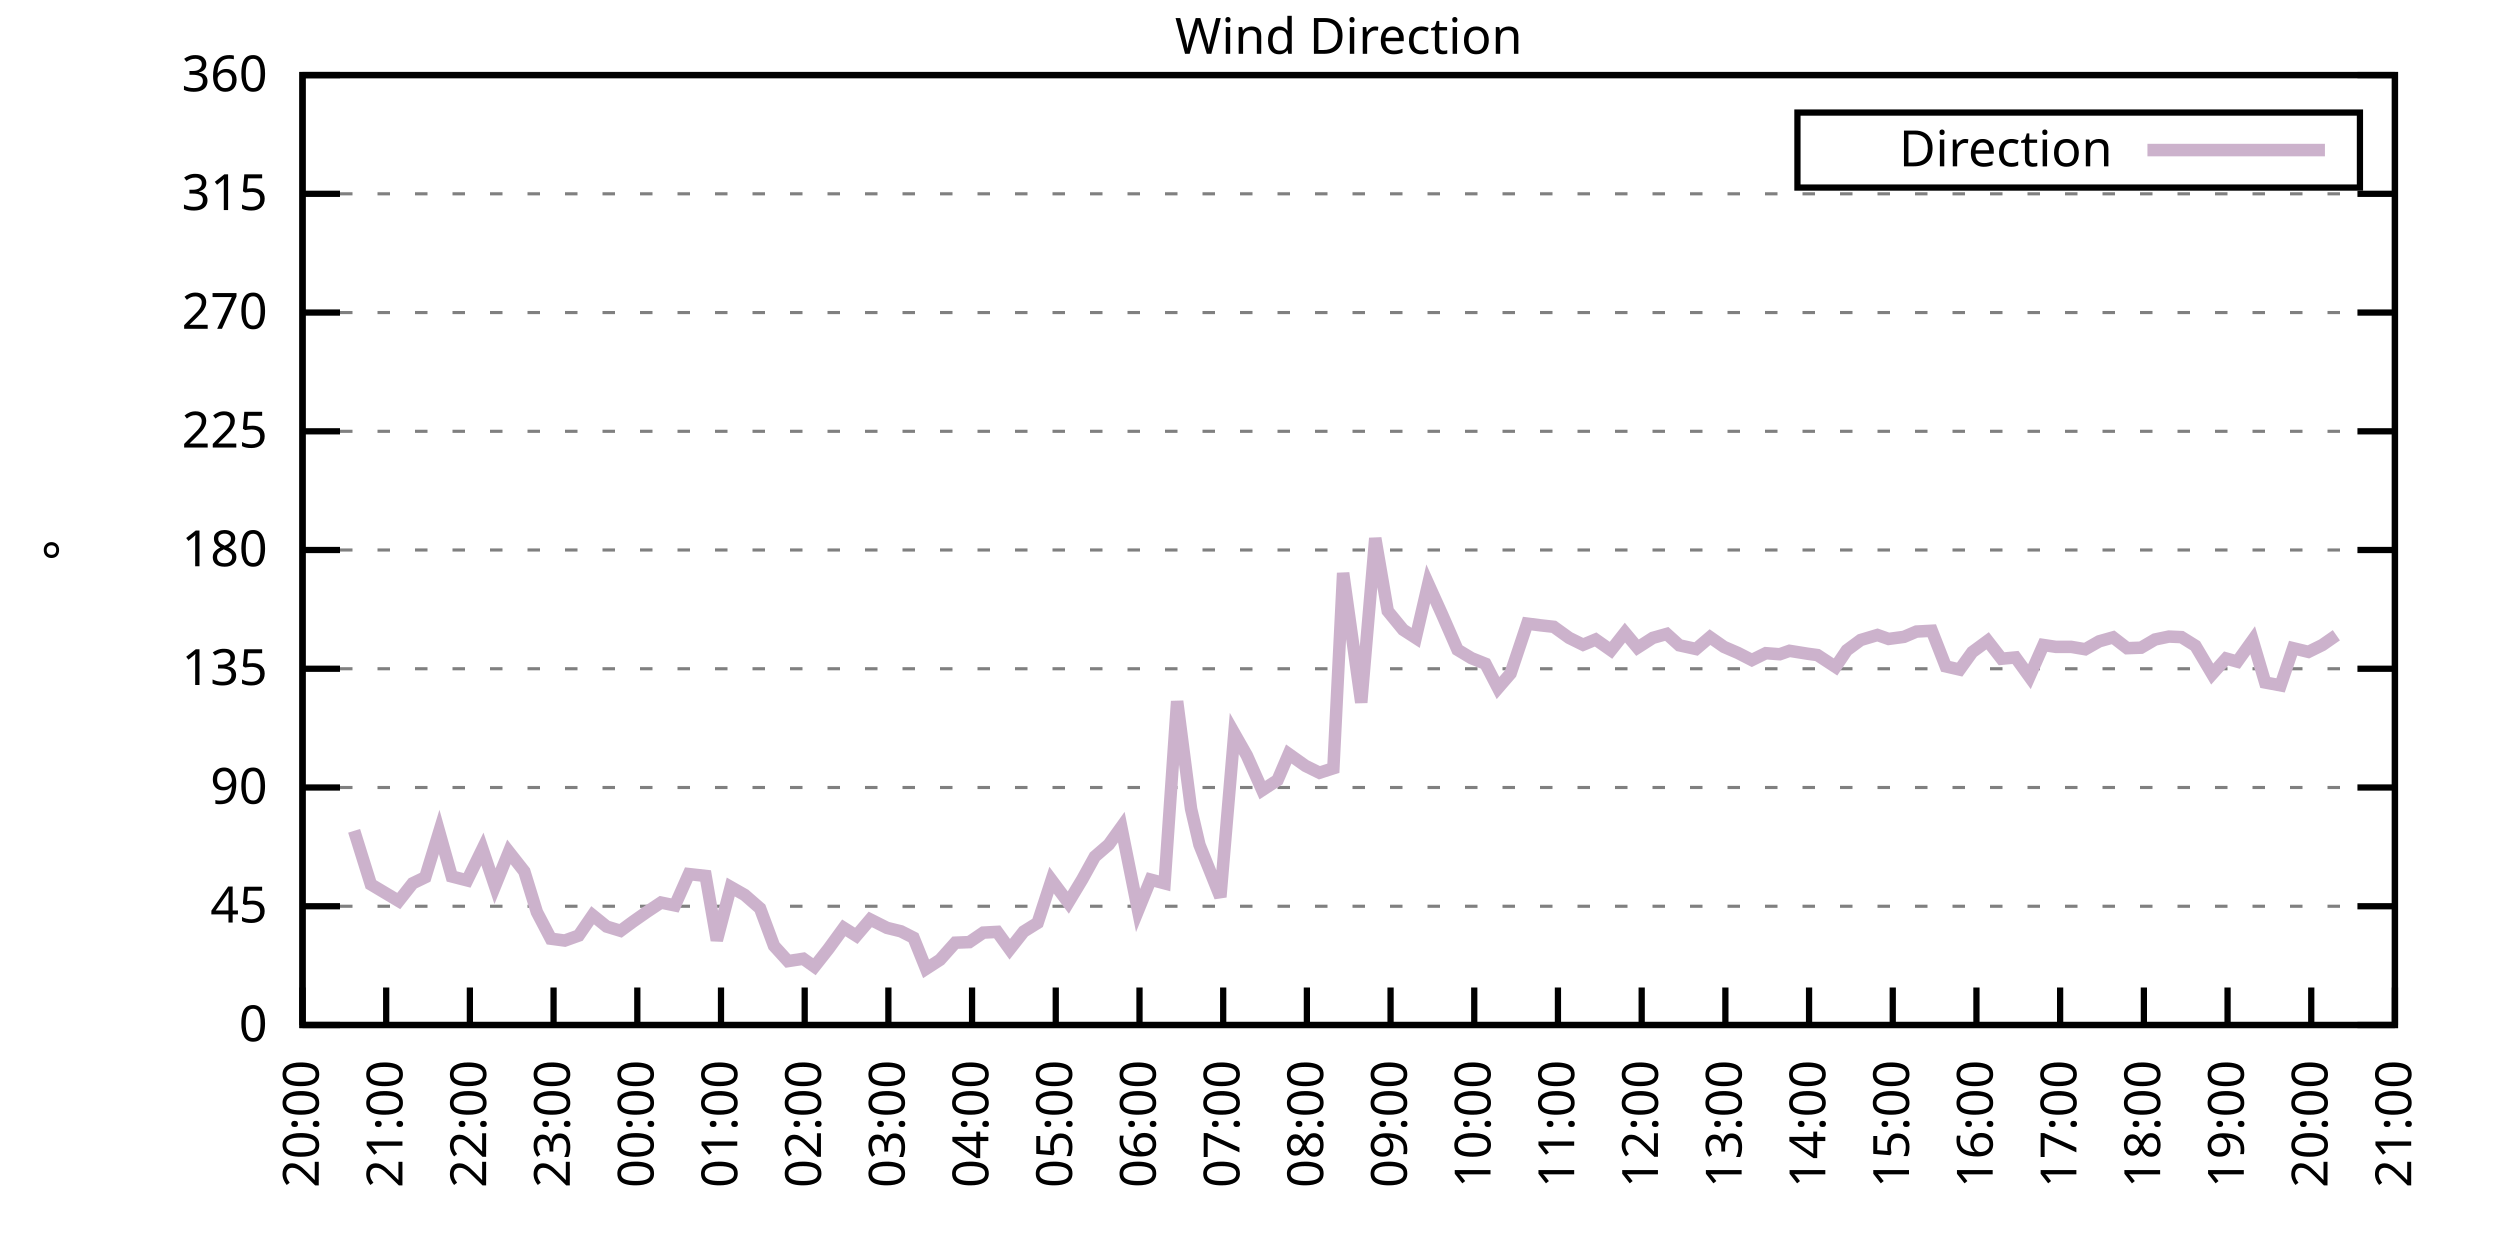
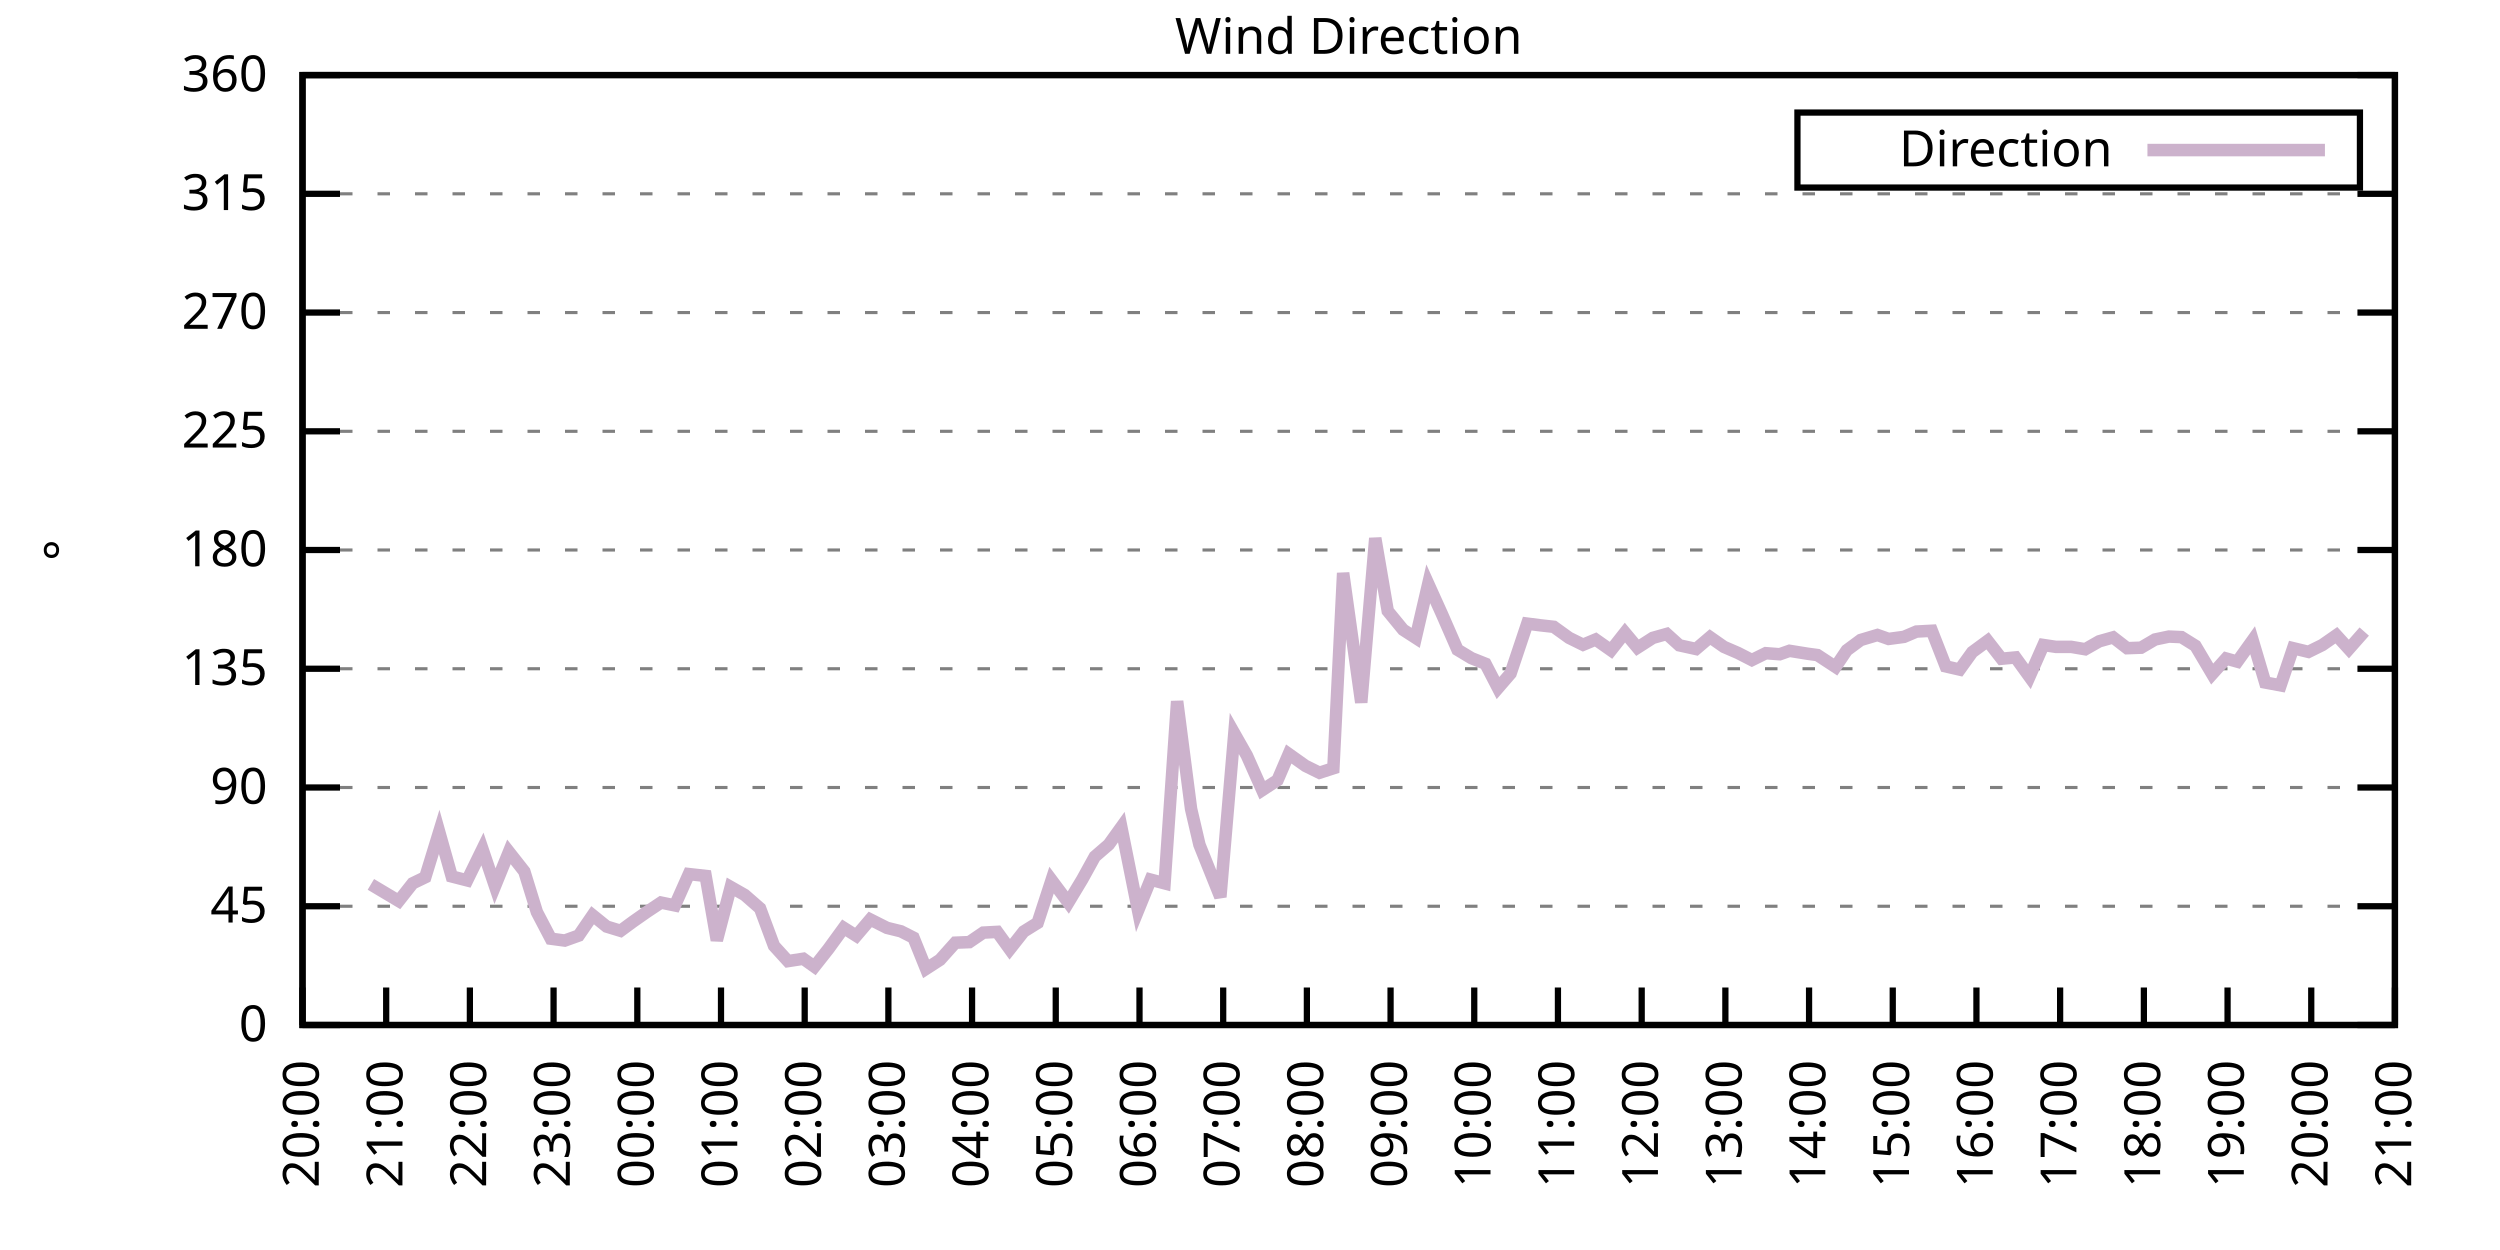
<svg xmlns="http://www.w3.org/2000/svg" xmlns:xlink="http://www.w3.org/1999/xlink" width="400" height="200" viewBox="0 0 400 200">
  <g id="gnuplot_canvas">
    <rect x="0" y="0" width="400" height="200" fill="none" />
    <defs>
      <circle id="gpDot" r="0.5" stroke-width="0.5" stroke="currentColor" />
      <path id="gpPt0" stroke-width="0.333" stroke="currentColor" d="M-1,0 h2 M0,-1 v2" />
      <path id="gpPt1" stroke-width="0.333" stroke="currentColor" d="M-1,-1 L1,1 M1,-1 L-1,1" />
      <path id="gpPt2" stroke-width="0.333" stroke="currentColor" d="M-1,0 L1,0 M0,-1 L0,1 M-1,-1 L1,1 M-1,1 L1,-1" />
      <rect id="gpPt3" stroke-width="0.333" stroke="currentColor" x="-1" y="-1" width="2" height="2" />
      <rect id="gpPt4" stroke-width="0.333" stroke="currentColor" fill="currentColor" x="-1" y="-1" width="2" height="2" />
      <circle id="gpPt5" stroke-width="0.333" stroke="currentColor" cx="0" cy="0" r="1" />
      <use xlink:href="#gpPt5" id="gpPt6" fill="currentColor" stroke="none" />
      <path id="gpPt7" stroke-width="0.333" stroke="currentColor" d="M0,-1.33 L-1.33,0.67 L1.33,0.67 z" />
      <use xlink:href="#gpPt7" id="gpPt8" fill="currentColor" stroke="none" />
      <use xlink:href="#gpPt7" id="gpPt9" stroke="currentColor" transform="rotate(180)" />
      <use xlink:href="#gpPt9" id="gpPt10" fill="currentColor" stroke="none" />
      <use xlink:href="#gpPt3" id="gpPt11" stroke="currentColor" transform="rotate(45)" />
      <use xlink:href="#gpPt11" id="gpPt12" fill="currentColor" stroke="none" />
      <path id="gpPt13" stroke-width="0.333" stroke="currentColor" d="M0,1.330 L1.265,0.411 L0.782,-1.067 L-0.782,-1.076 L-1.265,0.411 z" />
      <use xlink:href="#gpPt13" id="gpPt14" fill="currentColor" stroke="none" />
      <filter id="textbox" filterUnits="objectBoundingBox" x="0" y="0" height="1" width="1">
        <feFlood flood-color="white" flood-opacity="1" result="bgnd" />
        <feComposite in="SourceGraphic" in2="bgnd" operator="atop" />
      </filter>
      <filter id="greybox" filterUnits="objectBoundingBox" x="0" y="0" height="1" width="1">
        <feFlood flood-color="lightgrey" flood-opacity="1" result="grey" />
        <feComposite in="SourceGraphic" in2="grey" operator="atop" />
      </filter>
    </defs>
    <g fill="none" color="white" stroke="currentColor" stroke-width="1.00" stroke-linecap="butt" stroke-linejoin="miter">
</g>
    <g fill="none" color="black" stroke="currentColor" stroke-width="1.00" stroke-linecap="butt" stroke-linejoin="miter">
      <g stroke="none" shape-rendering="crispEdges">
        <polygon fill="rgb(255, 255, 255)" points="48.40,164.00 383.18,164.00 383.18,12.02 48.40,12.02 " />
      </g>
    </g>
    <g fill="none" color="black" stroke="currentColor" stroke-width="1.00" stroke-linecap="butt" stroke-linejoin="miter">
</g>
    <g fill="none" color="black" stroke="black" stroke-width="0.50" stroke-linecap="butt" stroke-linejoin="miter">
</g>
    <g fill="none" color="gray" stroke="currentColor" stroke-width="0.50" stroke-linecap="butt" stroke-linejoin="miter">
      <path stroke="gray" stroke-dasharray="2,4" class="gridline" d="M48.40,164.00 L383.19,164.00  " />
    </g>
    <g fill="none" color="gray" stroke="gray" stroke-width="1.00" stroke-linecap="butt" stroke-linejoin="miter">
</g>
    <g fill="none" color="black" stroke="currentColor" stroke-width="1.00" stroke-linecap="butt" stroke-linejoin="miter">
      <path stroke="black" d="M48.40,164.00 L54.40,164.00 M383.19,164.00 L377.19,164.00  " />
      <g transform="translate(42.80,166.60)" stroke="none" fill="black" font-family="Sans" font-size="8.00" text-anchor="end">
        <text>
          <tspan font-family="Sans"> 0</tspan>
        </text>
      </g>
    </g>
    <g fill="none" color="black" stroke="currentColor" stroke-width="1.00" stroke-linecap="butt" stroke-linejoin="miter">
</g>
    <g fill="none" color="black" stroke="black" stroke-width="0.50" stroke-linecap="butt" stroke-linejoin="miter">
</g>
    <g fill="none" color="gray" stroke="currentColor" stroke-width="0.50" stroke-linecap="butt" stroke-linejoin="miter">
      <path stroke="gray" stroke-dasharray="2,4" class="gridline" d="M48.40,145.00 L383.19,145.00  " />
    </g>
    <g fill="none" color="gray" stroke="gray" stroke-width="1.00" stroke-linecap="butt" stroke-linejoin="miter">
</g>
    <g fill="none" color="black" stroke="currentColor" stroke-width="1.00" stroke-linecap="butt" stroke-linejoin="miter">
      <path stroke="black" d="M48.40,145.00 L54.40,145.00 M383.19,145.00 L377.19,145.00  " />
      <g transform="translate(42.80,147.60)" stroke="none" fill="black" font-family="Sans" font-size="8.00" text-anchor="end">
        <text>
          <tspan font-family="Sans"> 45</tspan>
        </text>
      </g>
    </g>
    <g fill="none" color="black" stroke="currentColor" stroke-width="1.00" stroke-linecap="butt" stroke-linejoin="miter">
</g>
    <g fill="none" color="black" stroke="black" stroke-width="0.50" stroke-linecap="butt" stroke-linejoin="miter">
</g>
    <g fill="none" color="gray" stroke="currentColor" stroke-width="0.50" stroke-linecap="butt" stroke-linejoin="miter">
      <path stroke="gray" stroke-dasharray="2,4" class="gridline" d="M48.40,126.00 L383.19,126.00  " />
    </g>
    <g fill="none" color="gray" stroke="gray" stroke-width="1.00" stroke-linecap="butt" stroke-linejoin="miter">
</g>
    <g fill="none" color="black" stroke="currentColor" stroke-width="1.00" stroke-linecap="butt" stroke-linejoin="miter">
      <path stroke="black" d="M48.40,126.00 L54.40,126.00 M383.19,126.00 L377.19,126.00  " />
      <g transform="translate(42.80,128.60)" stroke="none" fill="black" font-family="Sans" font-size="8.00" text-anchor="end">
        <text>
          <tspan font-family="Sans"> 90</tspan>
        </text>
      </g>
    </g>
    <g fill="none" color="black" stroke="currentColor" stroke-width="1.00" stroke-linecap="butt" stroke-linejoin="miter">
</g>
    <g fill="none" color="black" stroke="black" stroke-width="0.50" stroke-linecap="butt" stroke-linejoin="miter">
</g>
    <g fill="none" color="gray" stroke="currentColor" stroke-width="0.50" stroke-linecap="butt" stroke-linejoin="miter">
      <path stroke="gray" stroke-dasharray="2,4" class="gridline" d="M48.40,107.00 L383.19,107.00  " />
    </g>
    <g fill="none" color="gray" stroke="gray" stroke-width="1.00" stroke-linecap="butt" stroke-linejoin="miter">
</g>
    <g fill="none" color="black" stroke="currentColor" stroke-width="1.00" stroke-linecap="butt" stroke-linejoin="miter">
      <path stroke="black" d="M48.40,107.00 L54.40,107.00 M383.19,107.00 L377.19,107.00  " />
      <g transform="translate(42.80,109.60)" stroke="none" fill="black" font-family="Sans" font-size="8.00" text-anchor="end">
        <text>
          <tspan font-family="Sans"> 135</tspan>
        </text>
      </g>
    </g>
    <g fill="none" color="black" stroke="currentColor" stroke-width="1.00" stroke-linecap="butt" stroke-linejoin="miter">
</g>
    <g fill="none" color="black" stroke="black" stroke-width="0.50" stroke-linecap="butt" stroke-linejoin="miter">
</g>
    <g fill="none" color="gray" stroke="currentColor" stroke-width="0.50" stroke-linecap="butt" stroke-linejoin="miter">
      <path stroke="gray" stroke-dasharray="2,4" class="gridline" d="M48.40,88.00 L383.19,88.00  " />
    </g>
    <g fill="none" color="gray" stroke="gray" stroke-width="1.00" stroke-linecap="butt" stroke-linejoin="miter">
</g>
    <g fill="none" color="black" stroke="currentColor" stroke-width="1.00" stroke-linecap="butt" stroke-linejoin="miter">
      <path stroke="black" d="M48.40,88.00 L54.40,88.00 M383.19,88.00 L377.19,88.00  " />
      <g transform="translate(42.80,90.60)" stroke="none" fill="black" font-family="Sans" font-size="8.00" text-anchor="end">
        <text>
          <tspan font-family="Sans"> 180</tspan>
        </text>
      </g>
    </g>
    <g fill="none" color="black" stroke="currentColor" stroke-width="1.00" stroke-linecap="butt" stroke-linejoin="miter">
</g>
    <g fill="none" color="black" stroke="black" stroke-width="0.50" stroke-linecap="butt" stroke-linejoin="miter">
</g>
    <g fill="none" color="gray" stroke="currentColor" stroke-width="0.50" stroke-linecap="butt" stroke-linejoin="miter">
      <path stroke="gray" stroke-dasharray="2,4" class="gridline" d="M48.40,69.01 L383.19,69.01  " />
    </g>
    <g fill="none" color="gray" stroke="gray" stroke-width="1.00" stroke-linecap="butt" stroke-linejoin="miter">
</g>
    <g fill="none" color="black" stroke="currentColor" stroke-width="1.00" stroke-linecap="butt" stroke-linejoin="miter">
      <path stroke="black" d="M48.40,69.01 L54.40,69.01 M383.19,69.01 L377.19,69.01  " />
      <g transform="translate(42.80,71.61)" stroke="none" fill="black" font-family="Sans" font-size="8.00" text-anchor="end">
        <text>
          <tspan font-family="Sans"> 225</tspan>
        </text>
      </g>
    </g>
    <g fill="none" color="black" stroke="currentColor" stroke-width="1.00" stroke-linecap="butt" stroke-linejoin="miter">
</g>
    <g fill="none" color="black" stroke="black" stroke-width="0.50" stroke-linecap="butt" stroke-linejoin="miter">
</g>
    <g fill="none" color="gray" stroke="currentColor" stroke-width="0.50" stroke-linecap="butt" stroke-linejoin="miter">
      <path stroke="gray" stroke-dasharray="2,4" class="gridline" d="M48.40,50.01 L383.19,50.01  " />
    </g>
    <g fill="none" color="gray" stroke="gray" stroke-width="1.00" stroke-linecap="butt" stroke-linejoin="miter">
</g>
    <g fill="none" color="black" stroke="currentColor" stroke-width="1.00" stroke-linecap="butt" stroke-linejoin="miter">
      <path stroke="black" d="M48.40,50.01 L54.40,50.01 M383.19,50.01 L377.19,50.01  " />
      <g transform="translate(42.80,52.61)" stroke="none" fill="black" font-family="Sans" font-size="8.00" text-anchor="end">
        <text>
          <tspan font-family="Sans"> 270</tspan>
        </text>
      </g>
    </g>
    <g fill="none" color="black" stroke="currentColor" stroke-width="1.00" stroke-linecap="butt" stroke-linejoin="miter">
</g>
    <g fill="none" color="black" stroke="black" stroke-width="0.50" stroke-linecap="butt" stroke-linejoin="miter">
</g>
    <g fill="none" color="gray" stroke="currentColor" stroke-width="0.50" stroke-linecap="butt" stroke-linejoin="miter">
      <path stroke="gray" stroke-dasharray="2,4" class="gridline" d="M48.40,31.01 L383.19,31.01  " />
    </g>
    <g fill="none" color="gray" stroke="gray" stroke-width="1.00" stroke-linecap="butt" stroke-linejoin="miter">
</g>
    <g fill="none" color="black" stroke="currentColor" stroke-width="1.00" stroke-linecap="butt" stroke-linejoin="miter">
      <path stroke="black" d="M48.40,31.01 L54.40,31.01 M383.19,31.01 L377.19,31.01  " />
      <g transform="translate(42.80,33.61)" stroke="none" fill="black" font-family="Sans" font-size="8.00" text-anchor="end">
        <text>
          <tspan font-family="Sans"> 315</tspan>
        </text>
      </g>
    </g>
    <g fill="none" color="black" stroke="currentColor" stroke-width="1.00" stroke-linecap="butt" stroke-linejoin="miter">
</g>
    <g fill="none" color="black" stroke="black" stroke-width="0.50" stroke-linecap="butt" stroke-linejoin="miter">
</g>
    <g fill="none" color="gray" stroke="currentColor" stroke-width="0.50" stroke-linecap="butt" stroke-linejoin="miter">
      <path stroke="gray" stroke-dasharray="2,4" class="gridline" d="M48.40,12.01 L383.19,12.01  " />
    </g>
    <g fill="none" color="gray" stroke="gray" stroke-width="1.00" stroke-linecap="butt" stroke-linejoin="miter">
</g>
    <g fill="none" color="black" stroke="currentColor" stroke-width="1.00" stroke-linecap="butt" stroke-linejoin="miter">
      <path stroke="black" d="M48.40,12.01 L54.40,12.01 M383.19,12.01 L377.19,12.01  " />
      <g transform="translate(42.80,14.61)" stroke="none" fill="black" font-family="Sans" font-size="8.00" text-anchor="end">
        <text>
          <tspan font-family="Sans"> 360</tspan>
        </text>
      </g>
    </g>
    <g fill="none" color="black" stroke="currentColor" stroke-width="1.00" stroke-linecap="butt" stroke-linejoin="miter">
      <path stroke="black" d="M48.40,164.00 L48.40,158.00  " />
      <g transform="translate(51.00,169.60) rotate(270.00)" stroke="none" fill="black" font-family="Sans" font-size="8.00" text-anchor="end">
        <text>
          <tspan font-family="Sans">20:00</tspan>
        </text>
      </g>
    </g>
    <g fill="none" color="black" stroke="currentColor" stroke-width="1.00" stroke-linecap="butt" stroke-linejoin="miter">
      <path stroke="black" d="M61.79,164.00 L61.79,158.00  " />
      <g transform="translate(64.39,169.60) rotate(270.00)" stroke="none" fill="black" font-family="Sans" font-size="8.00" text-anchor="end">
        <text>
          <tspan font-family="Sans">21:00</tspan>
        </text>
      </g>
    </g>
    <g fill="none" color="black" stroke="currentColor" stroke-width="1.00" stroke-linecap="butt" stroke-linejoin="miter">
      <path stroke="black" d="M75.18,164.00 L75.18,158.00  " />
      <g transform="translate(77.78,169.60) rotate(270.00)" stroke="none" fill="black" font-family="Sans" font-size="8.00" text-anchor="end">
        <text>
          <tspan font-family="Sans">22:00</tspan>
        </text>
      </g>
    </g>
    <g fill="none" color="black" stroke="currentColor" stroke-width="1.00" stroke-linecap="butt" stroke-linejoin="miter">
      <path stroke="black" d="M88.57,164.00 L88.57,158.00  " />
      <g transform="translate(91.17,169.60) rotate(270.00)" stroke="none" fill="black" font-family="Sans" font-size="8.00" text-anchor="end">
        <text>
          <tspan font-family="Sans">23:00</tspan>
        </text>
      </g>
    </g>
    <g fill="none" color="black" stroke="currentColor" stroke-width="1.00" stroke-linecap="butt" stroke-linejoin="miter">
      <path stroke="black" d="M101.97,164.00 L101.97,158.00  " />
      <g transform="translate(104.57,169.60) rotate(270.00)" stroke="none" fill="black" font-family="Sans" font-size="8.00" text-anchor="end">
        <text>
          <tspan font-family="Sans">00:00</tspan>
        </text>
      </g>
    </g>
    <g fill="none" color="black" stroke="currentColor" stroke-width="1.00" stroke-linecap="butt" stroke-linejoin="miter">
      <path stroke="black" d="M115.36,164.00 L115.36,158.00  " />
      <g transform="translate(117.96,169.60) rotate(270.00)" stroke="none" fill="black" font-family="Sans" font-size="8.00" text-anchor="end">
        <text>
          <tspan font-family="Sans">01:00</tspan>
        </text>
      </g>
    </g>
    <g fill="none" color="black" stroke="currentColor" stroke-width="1.00" stroke-linecap="butt" stroke-linejoin="miter">
      <path stroke="black" d="M128.75,164.00 L128.75,158.00  " />
      <g transform="translate(131.35,169.60) rotate(270.00)" stroke="none" fill="black" font-family="Sans" font-size="8.00" text-anchor="end">
        <text>
          <tspan font-family="Sans">02:00</tspan>
        </text>
      </g>
    </g>
    <g fill="none" color="black" stroke="currentColor" stroke-width="1.00" stroke-linecap="butt" stroke-linejoin="miter">
      <path stroke="black" d="M142.14,164.00 L142.14,158.00  " />
      <g transform="translate(144.74,169.60) rotate(270.00)" stroke="none" fill="black" font-family="Sans" font-size="8.00" text-anchor="end">
        <text>
          <tspan font-family="Sans">03:00</tspan>
        </text>
      </g>
    </g>
    <g fill="none" color="black" stroke="currentColor" stroke-width="1.00" stroke-linecap="butt" stroke-linejoin="miter">
      <path stroke="black" d="M155.53,164.00 L155.53,158.00  " />
      <g transform="translate(158.13,169.60) rotate(270.00)" stroke="none" fill="black" font-family="Sans" font-size="8.00" text-anchor="end">
        <text>
          <tspan font-family="Sans">04:00</tspan>
        </text>
      </g>
    </g>
    <g fill="none" color="black" stroke="currentColor" stroke-width="1.00" stroke-linecap="butt" stroke-linejoin="miter">
      <path stroke="black" d="M168.92,164.00 L168.92,158.00  " />
      <g transform="translate(171.52,169.60) rotate(270.00)" stroke="none" fill="black" font-family="Sans" font-size="8.00" text-anchor="end">
        <text>
          <tspan font-family="Sans">05:00</tspan>
        </text>
      </g>
    </g>
    <g fill="none" color="black" stroke="currentColor" stroke-width="1.00" stroke-linecap="butt" stroke-linejoin="miter">
      <path stroke="black" d="M182.32,164.00 L182.32,158.00  " />
      <g transform="translate(184.92,169.60) rotate(270.00)" stroke="none" fill="black" font-family="Sans" font-size="8.00" text-anchor="end">
        <text>
          <tspan font-family="Sans">06:00</tspan>
        </text>
      </g>
    </g>
    <g fill="none" color="black" stroke="currentColor" stroke-width="1.00" stroke-linecap="butt" stroke-linejoin="miter">
      <path stroke="black" d="M195.71,164.00 L195.71,158.00  " />
      <g transform="translate(198.31,169.60) rotate(270.00)" stroke="none" fill="black" font-family="Sans" font-size="8.00" text-anchor="end">
        <text>
          <tspan font-family="Sans">07:00</tspan>
        </text>
      </g>
    </g>
    <g fill="none" color="black" stroke="currentColor" stroke-width="1.00" stroke-linecap="butt" stroke-linejoin="miter">
      <path stroke="black" d="M209.10,164.00 L209.10,158.00  " />
      <g transform="translate(211.70,169.60) rotate(270.00)" stroke="none" fill="black" font-family="Sans" font-size="8.00" text-anchor="end">
        <text>
          <tspan font-family="Sans">08:00</tspan>
        </text>
      </g>
    </g>
    <g fill="none" color="black" stroke="currentColor" stroke-width="1.00" stroke-linecap="butt" stroke-linejoin="miter">
      <path stroke="black" d="M222.49,164.00 L222.49,158.00  " />
      <g transform="translate(225.09,169.60) rotate(270.00)" stroke="none" fill="black" font-family="Sans" font-size="8.00" text-anchor="end">
        <text>
          <tspan font-family="Sans">09:00</tspan>
        </text>
      </g>
    </g>
    <g fill="none" color="black" stroke="currentColor" stroke-width="1.00" stroke-linecap="butt" stroke-linejoin="miter">
      <path stroke="black" d="M235.88,164.00 L235.88,158.00  " />
      <g transform="translate(238.48,169.60) rotate(270.00)" stroke="none" fill="black" font-family="Sans" font-size="8.00" text-anchor="end">
        <text>
          <tspan font-family="Sans">10:00</tspan>
        </text>
      </g>
    </g>
    <g fill="none" color="black" stroke="currentColor" stroke-width="1.00" stroke-linecap="butt" stroke-linejoin="miter">
      <path stroke="black" d="M249.27,164.00 L249.27,158.00  " />
      <g transform="translate(251.87,169.60) rotate(270.00)" stroke="none" fill="black" font-family="Sans" font-size="8.00" text-anchor="end">
        <text>
          <tspan font-family="Sans">11:00</tspan>
        </text>
      </g>
    </g>
    <g fill="none" color="black" stroke="currentColor" stroke-width="1.00" stroke-linecap="butt" stroke-linejoin="miter">
      <path stroke="black" d="M262.67,164.00 L262.67,158.00  " />
      <g transform="translate(265.27,169.60) rotate(270.00)" stroke="none" fill="black" font-family="Sans" font-size="8.00" text-anchor="end">
        <text>
          <tspan font-family="Sans">12:00</tspan>
        </text>
      </g>
    </g>
    <g fill="none" color="black" stroke="currentColor" stroke-width="1.00" stroke-linecap="butt" stroke-linejoin="miter">
      <path stroke="black" d="M276.06,164.00 L276.06,158.00  " />
      <g transform="translate(278.66,169.60) rotate(270.00)" stroke="none" fill="black" font-family="Sans" font-size="8.00" text-anchor="end">
        <text>
          <tspan font-family="Sans">13:00</tspan>
        </text>
      </g>
    </g>
    <g fill="none" color="black" stroke="currentColor" stroke-width="1.00" stroke-linecap="butt" stroke-linejoin="miter">
      <path stroke="black" d="M289.45,164.00 L289.45,158.00  " />
      <g transform="translate(292.05,169.60) rotate(270.00)" stroke="none" fill="black" font-family="Sans" font-size="8.00" text-anchor="end">
        <text>
          <tspan font-family="Sans">14:00</tspan>
        </text>
      </g>
    </g>
    <g fill="none" color="black" stroke="currentColor" stroke-width="1.00" stroke-linecap="butt" stroke-linejoin="miter">
      <path stroke="black" d="M302.84,164.00 L302.84,158.00  " />
      <g transform="translate(305.44,169.60) rotate(270.00)" stroke="none" fill="black" font-family="Sans" font-size="8.00" text-anchor="end">
        <text>
          <tspan font-family="Sans">15:00</tspan>
        </text>
      </g>
    </g>
    <g fill="none" color="black" stroke="currentColor" stroke-width="1.00" stroke-linecap="butt" stroke-linejoin="miter">
      <path stroke="black" d="M316.23,164.00 L316.23,158.00  " />
      <g transform="translate(318.83,169.60) rotate(270.00)" stroke="none" fill="black" font-family="Sans" font-size="8.00" text-anchor="end">
        <text>
          <tspan font-family="Sans">16:00</tspan>
        </text>
      </g>
    </g>
    <g fill="none" color="black" stroke="currentColor" stroke-width="1.00" stroke-linecap="butt" stroke-linejoin="miter">
      <path stroke="black" d="M329.62,164.00 L329.62,158.00  " />
      <g transform="translate(332.22,169.60) rotate(270.00)" stroke="none" fill="black" font-family="Sans" font-size="8.00" text-anchor="end">
        <text>
          <tspan font-family="Sans">17:00</tspan>
        </text>
      </g>
    </g>
    <g fill="none" color="black" stroke="currentColor" stroke-width="1.00" stroke-linecap="butt" stroke-linejoin="miter">
      <path stroke="black" d="M343.02,164.00 L343.02,158.00  " />
      <g transform="translate(345.62,169.60) rotate(270.00)" stroke="none" fill="black" font-family="Sans" font-size="8.00" text-anchor="end">
        <text>
          <tspan font-family="Sans">18:00</tspan>
        </text>
      </g>
    </g>
    <g fill="none" color="black" stroke="currentColor" stroke-width="1.00" stroke-linecap="butt" stroke-linejoin="miter">
      <path stroke="black" d="M356.41,164.00 L356.41,158.00  " />
      <g transform="translate(359.01,169.60) rotate(270.00)" stroke="none" fill="black" font-family="Sans" font-size="8.00" text-anchor="end">
        <text>
          <tspan font-family="Sans">19:00</tspan>
        </text>
      </g>
    </g>
    <g fill="none" color="black" stroke="currentColor" stroke-width="1.00" stroke-linecap="butt" stroke-linejoin="miter">
      <path stroke="black" d="M369.80,164.00 L369.80,158.00  " />
      <g transform="translate(372.40,169.60) rotate(270.00)" stroke="none" fill="black" font-family="Sans" font-size="8.00" text-anchor="end">
        <text>
          <tspan font-family="Sans">20:00</tspan>
        </text>
      </g>
    </g>
    <g fill="none" color="black" stroke="currentColor" stroke-width="1.00" stroke-linecap="butt" stroke-linejoin="miter">
      <path stroke="black" d="M383.19,164.00 L383.19,158.00  " />
      <g transform="translate(385.79,169.60) rotate(270.00)" stroke="none" fill="black" font-family="Sans" font-size="8.00" text-anchor="end">
        <text>
          <tspan font-family="Sans">21:00</tspan>
        </text>
      </g>
    </g>
    <g fill="none" color="black" stroke="currentColor" stroke-width="1.00" stroke-linecap="butt" stroke-linejoin="miter">
</g>
    <g fill="none" color="black" stroke="currentColor" stroke-width="1.00" stroke-linecap="butt" stroke-linejoin="miter">
      <path stroke="black" d="M48.40,12.01 L48.40,164.00 L383.19,164.00 L383.19,12.01 L48.40,12.01 Z  " />
    </g>
    <g fill="none" color="black" stroke="currentColor" stroke-width="1.00" stroke-linecap="butt" stroke-linejoin="miter">
</g>
    <g fill="none" color="black" stroke="currentColor" stroke-width="1.00" stroke-linecap="butt" stroke-linejoin="miter">
      <path stroke="black" d="M287.59,30.01 L287.59,18.01 L377.59,18.01 L377.59,30.01 L287.59,30.01 Z  " />
    </g>
    <g id="Wind_direction_plot_1">
      <g fill="none" color="white" stroke="black" stroke-width="2.00" stroke-linecap="butt" stroke-linejoin="miter">
</g>
      <g fill="none" color="black" stroke="currentColor" stroke-width="2.00" stroke-linecap="butt" stroke-linejoin="miter">
        <g transform="translate(337.99,26.61)" stroke="none" fill="black" font-family="Sans" font-size="8.00" text-anchor="end">
          <text>
            <tspan font-family="Sans">Direction</tspan>
          </text>
        </g>
      </g>
      <g fill="none" color="black" stroke="currentColor" stroke-width="2.00" stroke-linecap="butt" stroke-linejoin="miter">
-         <path stroke="rgb(204, 178, 204)" d="M343.59,24.01 L371.99,24.01 M56.66,132.93 L59.34,141.50 L63.80,144.16 L66.03,141.33 L68.04,140.36 L70.27,133.10   L72.28,140.23 L74.74,140.86 L77.19,135.84 L79.20,141.79 L81.43,136.30 L83.89,139.43 L85.90,145.93 L88.13,150.19   L90.36,150.49 L92.59,149.69 L94.82,146.44 L97.06,148.25 L99.29,148.93 L101.30,147.45 L103.53,145.89 L105.76,144.41   L107.99,144.87 L110.22,139.85 L112.90,140.15 L114.69,150.45 L116.92,141.92 L119.15,143.19 L121.61,145.34 L123.84,151.33   L126.07,153.78 L128.53,153.40 L130.31,154.67 L132.54,151.84 L135.00,148.46 L137.01,149.73 L139.24,147.11 L141.92,148.46   L144.15,149.01 L146.16,150.03 L148.17,155.01 L150.40,153.57 L152.85,150.83 L155.09,150.74 L157.32,149.22 L159.55,149.10   L161.56,151.88 L163.79,149.05 L166.02,147.66 L168.25,140.82 L170.93,144.41 L173.17,140.69 L175.17,137.06 L177.41,135.12   L179.41,132.34 L182.09,145.68 L184.10,140.74 L186.33,141.33 L188.34,112.20 L190.57,129.42 L191.91,135.16 L195.26,143.52   L197.49,117.35 L199.50,120.89 L201.96,126.42 L204.41,124.82 L206.20,120.64 L208.88,122.54 L211.11,123.64 L213.34,122.92   L214.90,91.68 L217.80,112.41 L220.04,86.11 L222.04,97.76 L224.50,100.76 L226.51,102.06 L228.52,93.41 L230.75,98.35   L233.20,103.96 L235.44,105.31 L237.67,106.20 L239.68,110.09 L241.69,107.76 L244.36,99.78 L246.37,100.04 L248.60,100.29   L251.06,102.06 L253.29,103.16 L255.30,102.32 L257.76,104.05 L259.99,101.22 L262.00,103.63 L264.45,102.06 L266.68,101.43   L268.69,103.25 L271.37,103.84 L273.60,101.94 L275.83,103.50 L278.07,104.47 L280.30,105.61 L282.53,104.51 L284.76,104.68   L286.32,104.13 L289.23,104.60 L290.79,104.81 L293.69,106.71 L295.48,104.05 L297.71,102.40 L300.39,101.60 L302.17,102.23   L304.63,101.90 L306.63,101.05 L309.09,100.92 L311.32,106.62 L313.55,107.13 L315.56,104.34 L318.02,102.53 L320.25,105.40   L322.48,105.19 L324.71,108.27 L326.95,103.20 L328.95,103.50 L331.41,103.50 L333.64,103.88 L335.87,102.61 L338.10,101.98   L340.34,103.71 L342.57,103.63 L344.80,102.32 L347.03,101.85 L349.04,101.94 L351.27,103.33 L353.95,107.85 L356.18,105.36   L357.97,105.86 L360.42,102.44 L362.43,109.20 L364.89,109.66 L366.90,103.71 L369.35,104.30 L371.58,103.20 L373.82,101.64    " />
+         <path stroke="rgb(204, 178, 204)" d="M343.59,24.01 L371.99,24.01 M59.34,141.50 L63.80,144.16 L66.03,141.33 L68.04,140.36 L70.27,133.10 L72.28,140.23   L74.74,140.86 L77.19,135.84 L79.20,141.79 L81.43,136.30 L83.89,139.43 L85.90,145.93 L88.13,150.19 L90.36,150.49   L92.59,149.69 L94.82,146.44 L97.06,148.25 L99.29,148.93 L101.30,147.45 L103.53,145.89 L105.76,144.41 L107.99,144.87   L110.22,139.85 L112.90,140.15 L114.69,150.45 L116.92,141.92 L119.15,143.19 L121.61,145.34 L123.84,151.33 L126.07,153.78   L128.53,153.40 L130.31,154.67 L132.54,151.84 L135.00,148.46 L137.01,149.73 L139.24,147.11 L141.92,148.46 L144.15,149.01   L146.16,150.03 L148.17,155.01 L150.40,153.57 L152.85,150.83 L155.09,150.74 L157.32,149.22 L159.55,149.10 L161.56,151.88   L163.79,149.05 L166.02,147.66 L168.25,140.82 L170.93,144.41 L173.17,140.69 L175.17,137.06 L177.41,135.12 L179.41,132.34   L182.09,145.68 L184.10,140.74 L186.33,141.33 L188.34,112.20 L190.57,129.42 L191.91,135.16 L195.26,143.52 L197.49,117.35   L199.50,120.89 L201.96,126.42 L204.41,124.82 L206.20,120.64 L208.88,122.54 L211.11,123.64 L213.34,122.92 L214.90,91.68   L217.80,112.41 L220.04,86.11 L222.04,97.76 L224.50,100.76 L226.51,102.06 L228.52,93.41 L230.75,98.35 L233.20,103.96   L235.44,105.31 L237.67,106.20 L239.68,110.09 L241.69,107.76 L244.36,99.78 L246.37,100.04 L248.60,100.29 L251.06,102.06   L253.29,103.16 L255.30,102.32 L257.76,104.05 L259.99,101.22 L262.00,103.63 L264.45,102.06 L266.68,101.43 L268.69,103.25   L271.37,103.84 L273.60,101.94 L275.83,103.50 L278.07,104.47 L280.30,105.61 L282.53,104.51 L284.76,104.68 L286.32,104.13   L289.23,104.60 L290.79,104.81 L293.69,106.71 L295.48,104.05 L297.71,102.40 L300.39,101.60 L302.17,102.23 L304.63,101.90   L306.63,101.05 L309.09,100.92 L311.32,106.62 L313.55,107.13 L315.56,104.34 L318.02,102.53 L320.25,105.40 L322.48,105.19   L324.71,108.27 L326.95,103.20 L328.95,103.50 L331.41,103.50 L333.64,103.88 L335.87,102.61 L338.10,101.98 L340.34,103.71   L342.57,103.63 L344.80,102.32 L347.03,101.85 L349.04,101.94 L351.27,103.33 L353.95,107.85 L356.18,105.36 L357.97,105.86   L360.42,102.44 L362.43,109.20 L364.89,109.66 L366.90,103.71 L369.35,104.30 L371.58,103.20 L373.82,101.64 L375.82,103.84   L378.28,101.05  " />
      </g>
    </g>
    <g fill="none" color="black" stroke="currentColor" stroke-width="2.00" stroke-linecap="butt" stroke-linejoin="miter">
</g>
    <g fill="none" color="black" stroke="black" stroke-width="1.00" stroke-linecap="butt" stroke-linejoin="miter">
</g>
    <g fill="none" color="black" stroke="currentColor" stroke-width="1.00" stroke-linecap="butt" stroke-linejoin="miter">
      <path stroke="black" d="M48.40,12.01 L48.40,164.00 L383.19,164.00 L383.19,12.01 L48.40,12.01 Z  " />
      <g transform="translate(12.80,88.01) rotate(270.00)" stroke="none" fill="black" font-family="Sans" font-size="8.00" text-anchor="middle">
        <text>
          <tspan font-family="Sans">°</tspan>
        </text>
      </g>
    </g>
    <g fill="none" color="black" stroke="currentColor" stroke-width="1.00" stroke-linecap="butt" stroke-linejoin="miter">
</g>
    <g fill="none" color="black" stroke="currentColor" stroke-width="1.00" stroke-linecap="butt" stroke-linejoin="miter">
      <g transform="translate(215.79,8.61)" stroke="none" fill="black" font-family="Sans" font-size="8.00" text-anchor="middle">
        <text>
          <tspan font-family="Sans">Wind Direction</tspan>
        </text>
      </g>
    </g>
    <g fill="none" color="black" stroke="currentColor" stroke-width="1.00" stroke-linecap="butt" stroke-linejoin="miter">
</g>
  </g>
</svg>
